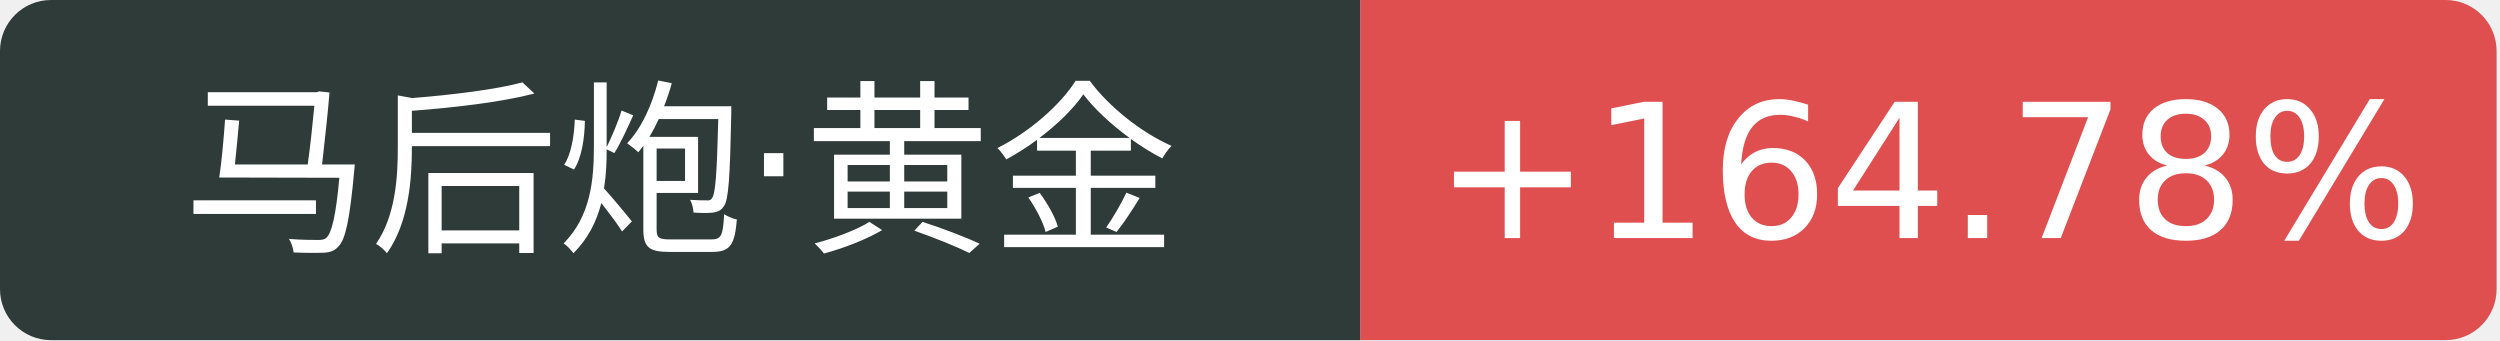
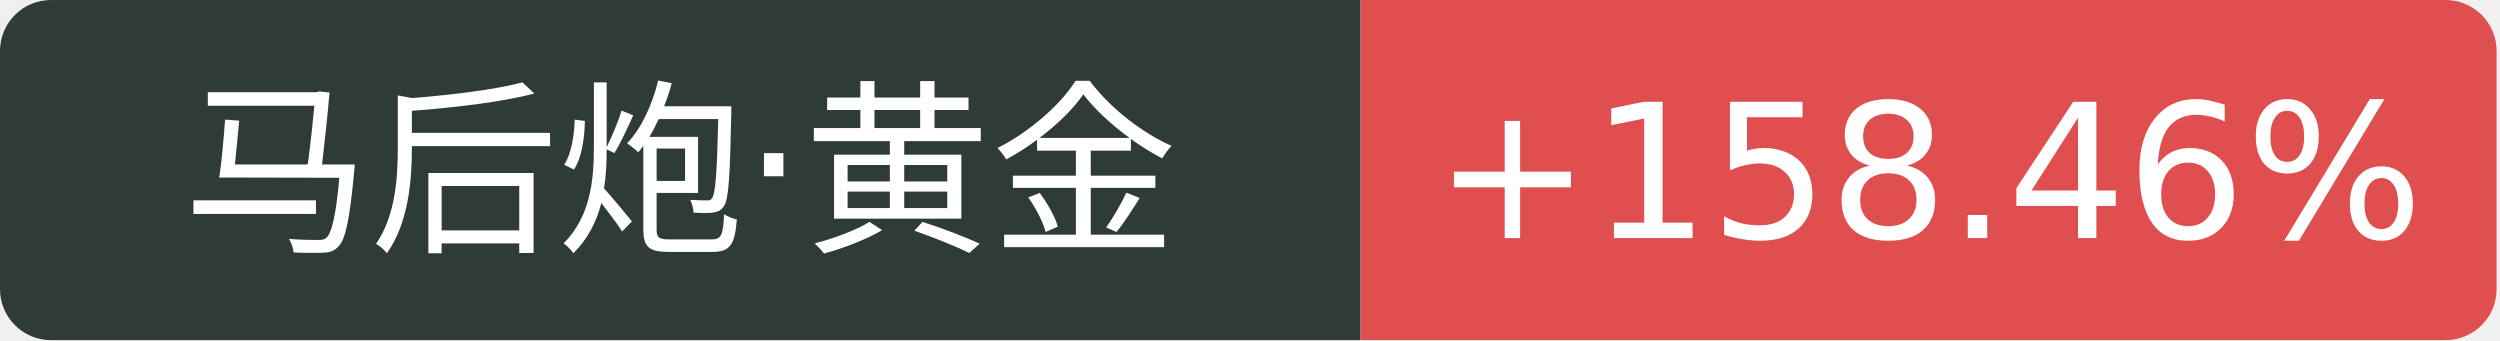
<svg xmlns="http://www.w3.org/2000/svg" width="147" height="20">
  <path d="M3 0 h77.0 v20 h-77.0 a3 3 0 0 1 -3 -3 v-14 a3 3 0 0 1 3 -3 Z" fill="#2f3b39" />
  <path d="M80.0 0 h63.8 a3 3 0 0 1 3 3 v14 a3 3 0 0 1 -3 3 h-63.8 v-20 Z" fill="#e04f4f" />
  <text x="40.0" y="14" fill="#fff" text-anchor="middle" font-family="Verdana,DejaVu Sans,Geneva,sans-serif" font-size="11">马后炮·黄金</text>
-   <text x="113.4" y="14" fill="#fff" text-anchor="middle" font-family="Verdana,DejaVu Sans,Geneva,sans-serif" font-size="11">+164.78%</text>
+   <text x="113.4" y="14" fill="#fff" text-anchor="middle" font-family="Verdana,DejaVu Sans,Geneva,sans-serif" font-size="11">+158.46%</text>
</svg>
